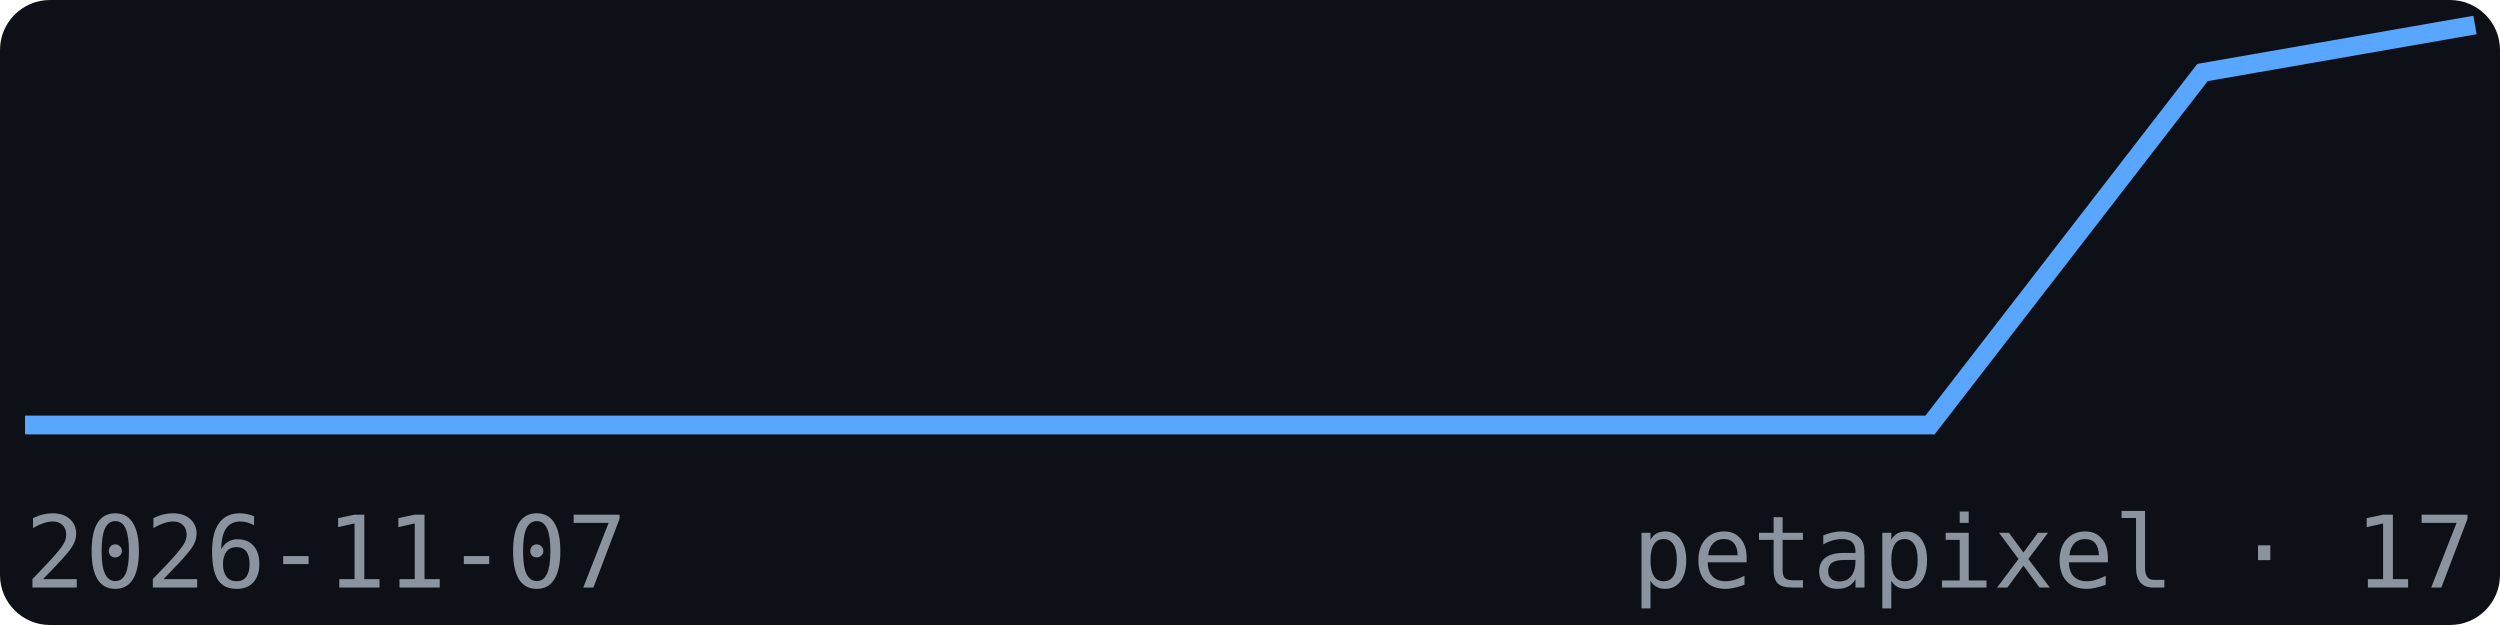
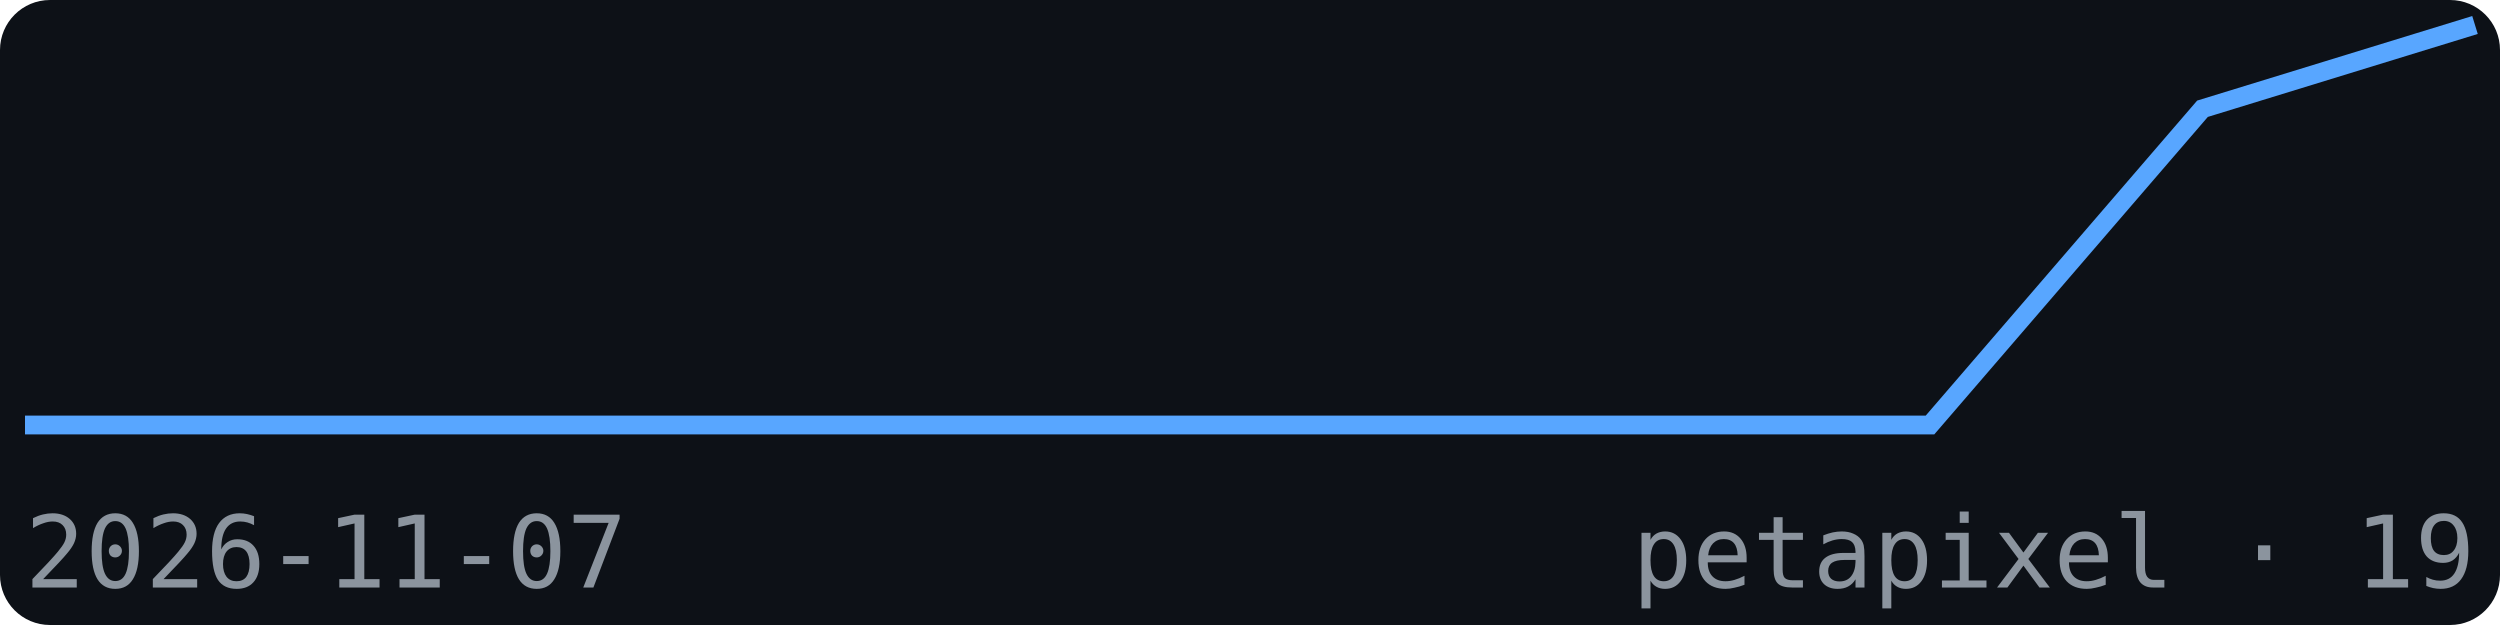
<svg xmlns="http://www.w3.org/2000/svg" width="200" height="50" viewBox="0 0 200 50" font-family="monospace">
  <rect width="200" height="50" fill="#0d1117" rx="4" />
-   <polyline points="2.0,34.0 23.8,34.0 45.6,34.0 67.3,34.0 89.1,34.0 110.9,34.0 132.7,34.0 154.4,34.0 176.2,5.8 198.0,2.0" fill="none" stroke="#58a6ff" stroke-width="1.5" />
+   <polyline points="2.0,34.0 23.8,34.0 45.6,34.0 67.3,34.0 89.1,34.0 110.9,34.0 132.7,34.0 154.4,34.0 176.2,8.7 198.0,2.0" fill="none" stroke="#58a6ff" stroke-width="1.5" />
  <text x="2" y="47" font-size="8" fill="#8b949e">2026-11-07</text>
-   <text x="198" y="47" font-size="8" fill="#8b949e" text-anchor="end">petapixel · 17</text>
+   <text x="198" y="47" font-size="8" fill="#8b949e" text-anchor="end">petapixel · 19</text>
</svg>
